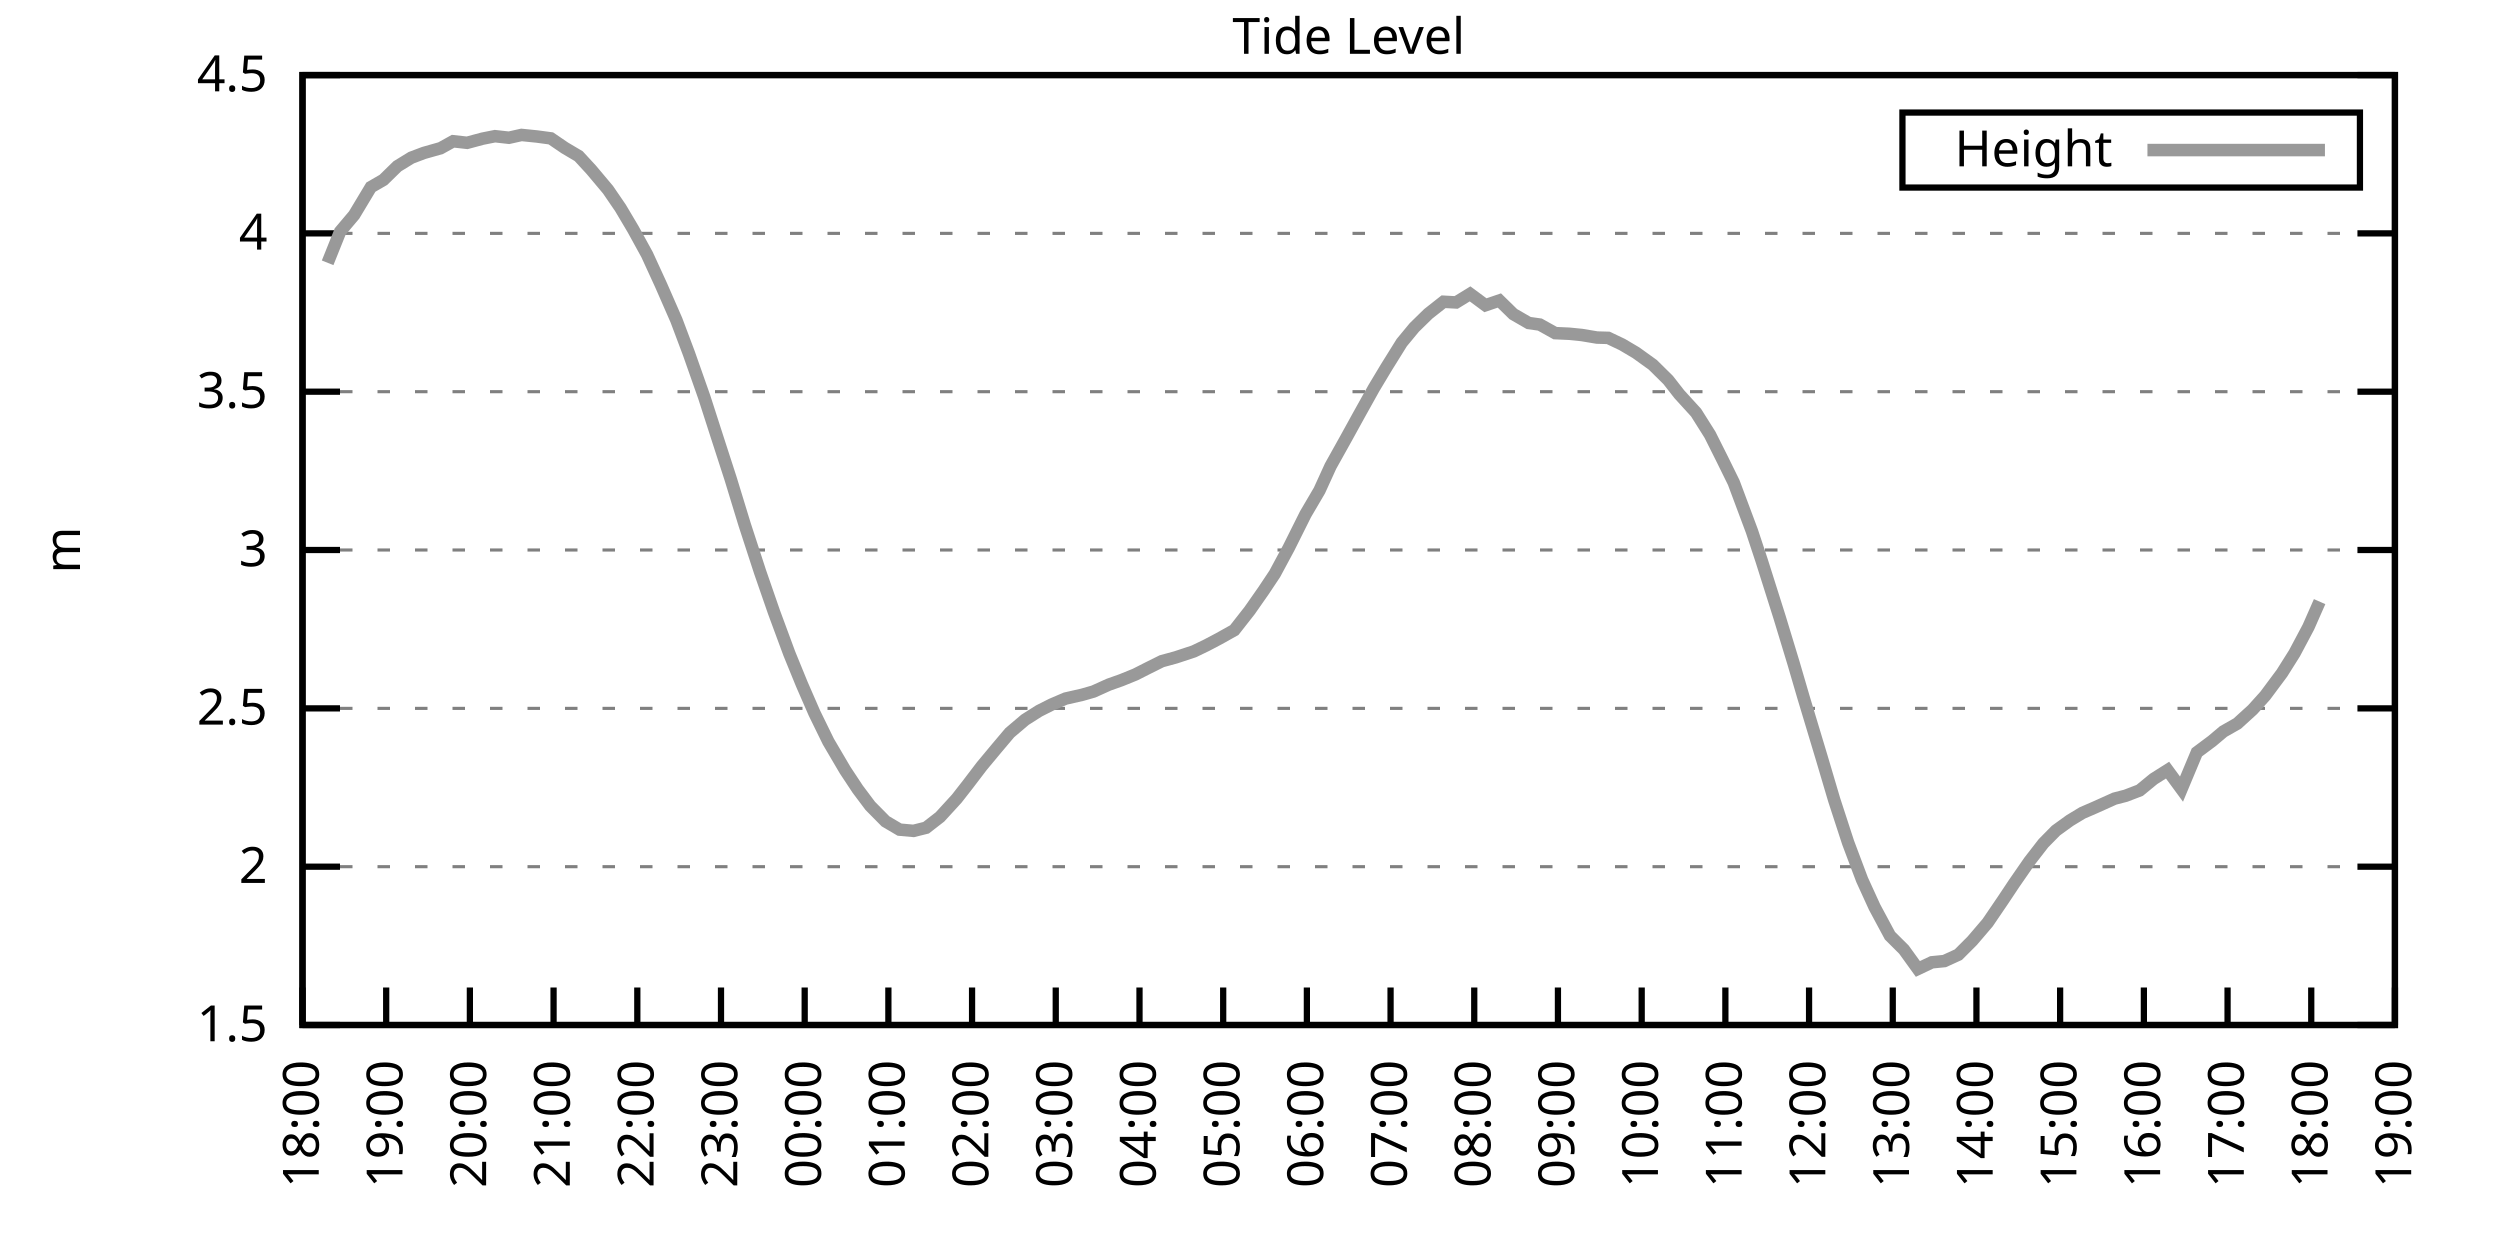
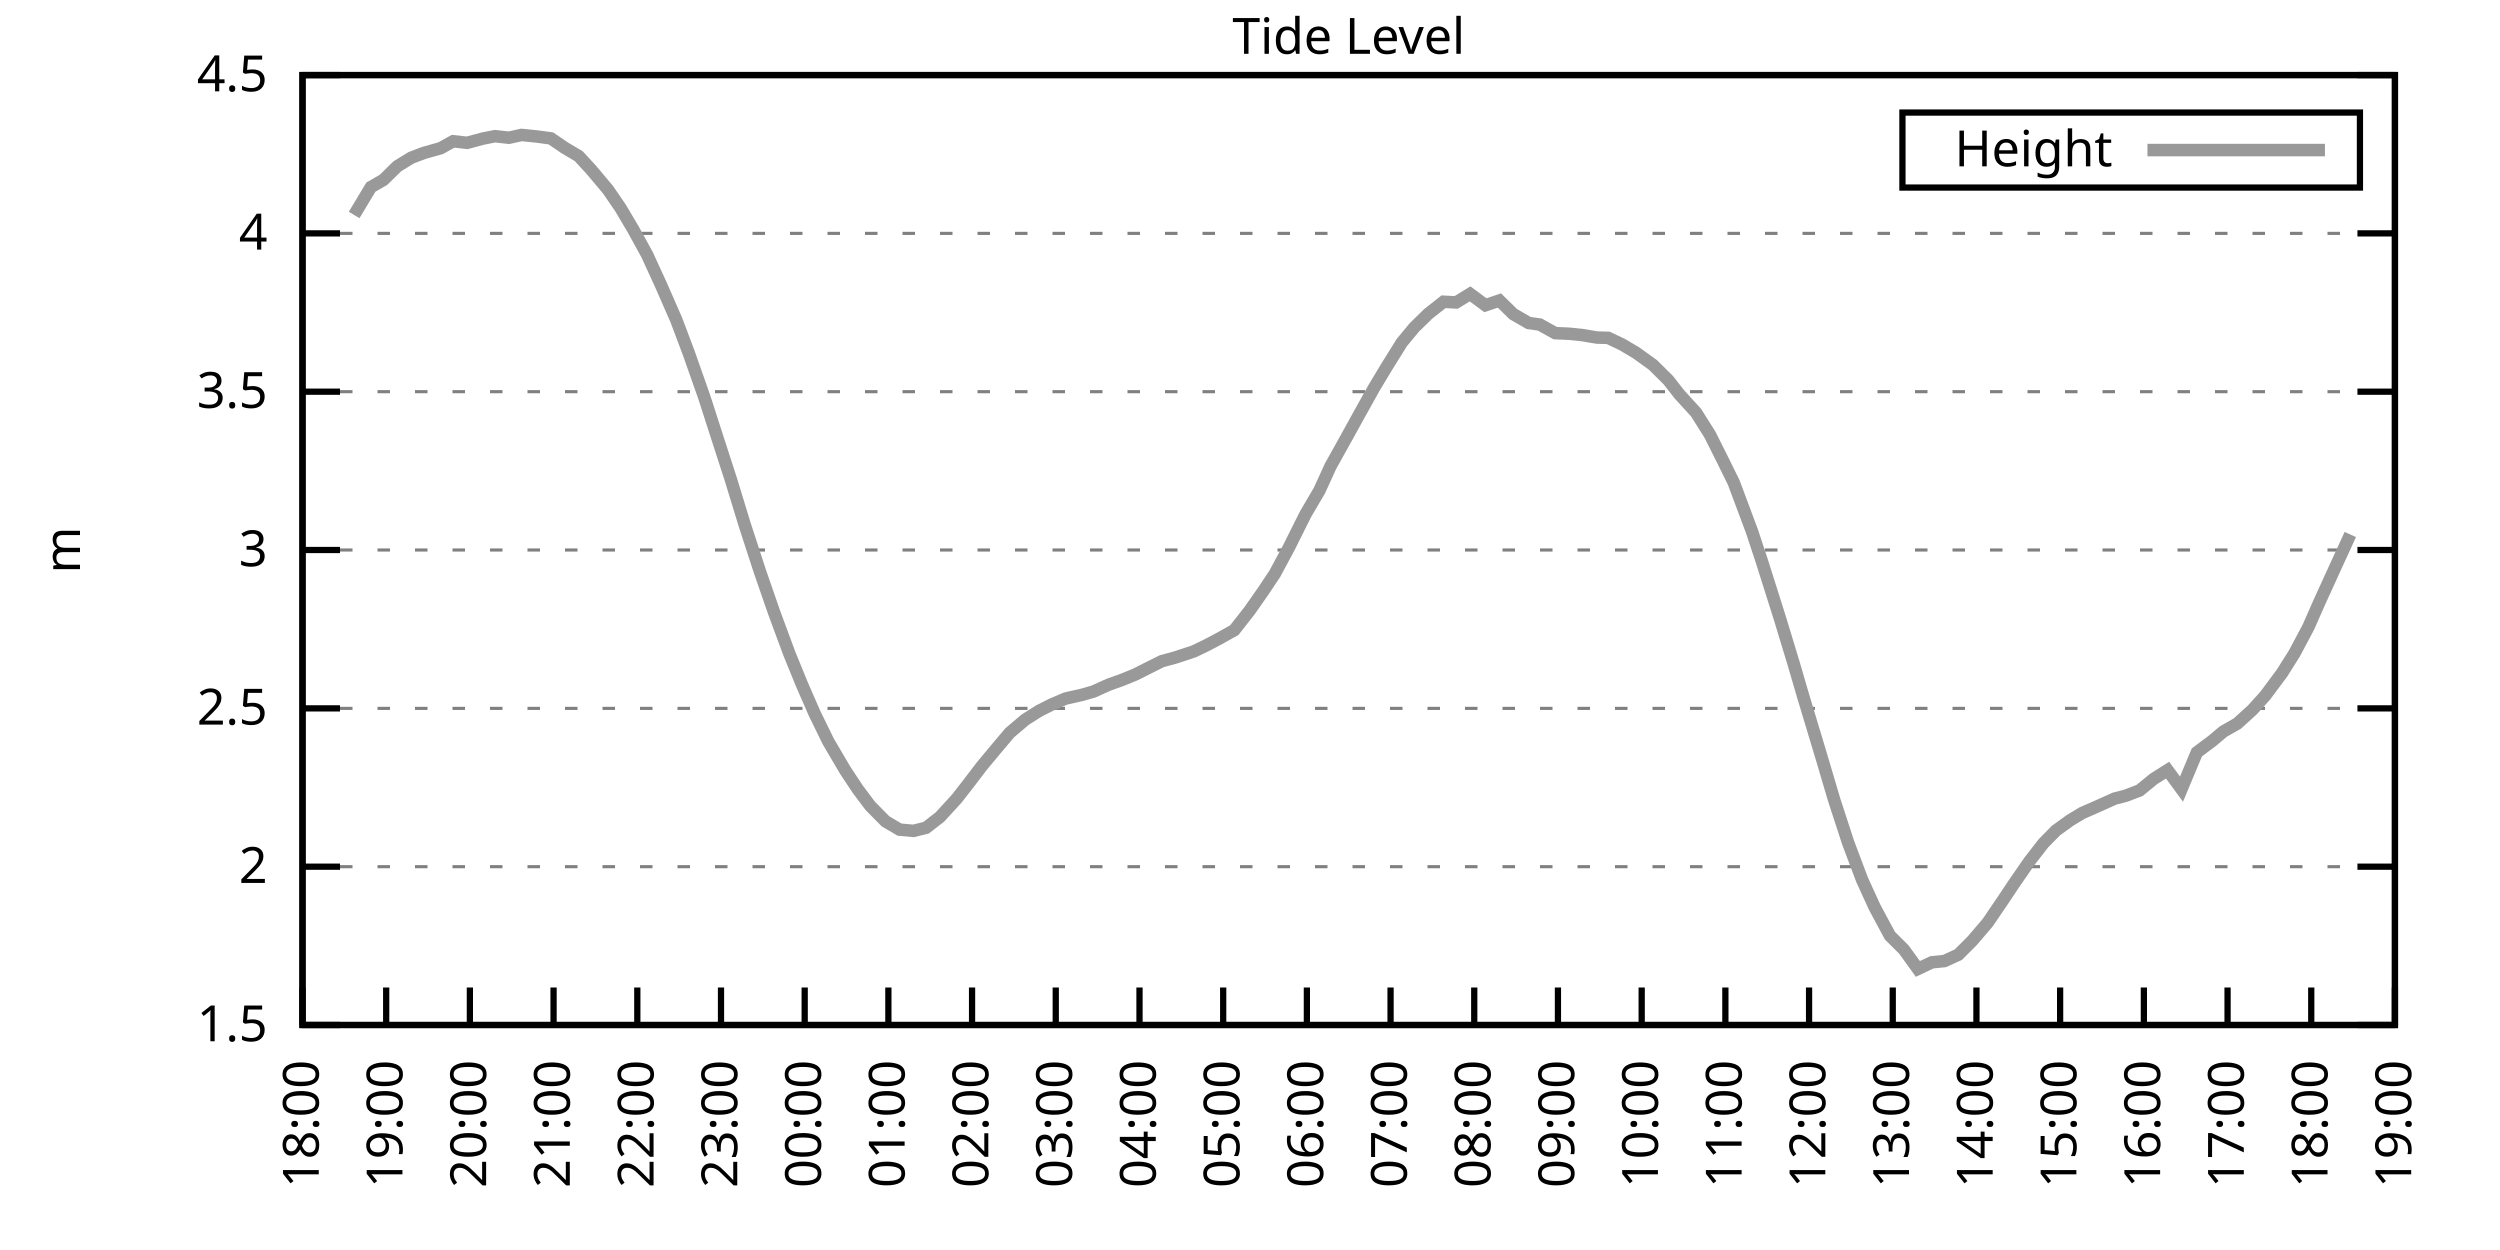
<svg xmlns="http://www.w3.org/2000/svg" xmlns:xlink="http://www.w3.org/1999/xlink" width="400" height="200" viewBox="0 0 400 200">
  <g id="gnuplot_canvas">
    <rect x="0" y="0" width="400" height="200" fill="none" />
    <defs>
      <circle id="gpDot" r="0.5" stroke-width="0.5" stroke="currentColor" />
      <path id="gpPt0" stroke-width="0.333" stroke="currentColor" d="M-1,0 h2 M0,-1 v2" />
      <path id="gpPt1" stroke-width="0.333" stroke="currentColor" d="M-1,-1 L1,1 M1,-1 L-1,1" />
      <path id="gpPt2" stroke-width="0.333" stroke="currentColor" d="M-1,0 L1,0 M0,-1 L0,1 M-1,-1 L1,1 M-1,1 L1,-1" />
      <rect id="gpPt3" stroke-width="0.333" stroke="currentColor" x="-1" y="-1" width="2" height="2" />
      <rect id="gpPt4" stroke-width="0.333" stroke="currentColor" fill="currentColor" x="-1" y="-1" width="2" height="2" />
      <circle id="gpPt5" stroke-width="0.333" stroke="currentColor" cx="0" cy="0" r="1" />
      <use xlink:href="#gpPt5" id="gpPt6" fill="currentColor" stroke="none" />
      <path id="gpPt7" stroke-width="0.333" stroke="currentColor" d="M0,-1.33 L-1.33,0.67 L1.33,0.67 z" />
      <use xlink:href="#gpPt7" id="gpPt8" fill="currentColor" stroke="none" />
      <use xlink:href="#gpPt7" id="gpPt9" stroke="currentColor" transform="rotate(180)" />
      <use xlink:href="#gpPt9" id="gpPt10" fill="currentColor" stroke="none" />
      <use xlink:href="#gpPt3" id="gpPt11" stroke="currentColor" transform="rotate(45)" />
      <use xlink:href="#gpPt11" id="gpPt12" fill="currentColor" stroke="none" />
      <path id="gpPt13" stroke-width="0.333" stroke="currentColor" d="M0,1.330 L1.265,0.411 L0.782,-1.067 L-0.782,-1.076 L-1.265,0.411 z" />
      <use xlink:href="#gpPt13" id="gpPt14" fill="currentColor" stroke="none" />
      <filter id="textbox" filterUnits="objectBoundingBox" x="0" y="0" height="1" width="1">
        <feFlood flood-color="white" flood-opacity="1" result="bgnd" />
        <feComposite in="SourceGraphic" in2="bgnd" operator="atop" />
      </filter>
      <filter id="greybox" filterUnits="objectBoundingBox" x="0" y="0" height="1" width="1">
        <feFlood flood-color="lightgrey" flood-opacity="1" result="grey" />
        <feComposite in="SourceGraphic" in2="grey" operator="atop" />
      </filter>
    </defs>
    <g fill="none" color="white" stroke="currentColor" stroke-width="1.00" stroke-linecap="butt" stroke-linejoin="miter">
</g>
    <g fill="none" color="black" stroke="currentColor" stroke-width="1.00" stroke-linecap="butt" stroke-linejoin="miter">
      <g stroke="none" shape-rendering="crispEdges">
        <polygon fill="rgb(255, 255, 255)" points="48.40,164.00 383.18,164.00 383.18,12.02 48.40,12.02 " />
      </g>
    </g>
    <g fill="none" color="black" stroke="currentColor" stroke-width="1.00" stroke-linecap="butt" stroke-linejoin="miter">
</g>
    <g fill="none" color="black" stroke="black" stroke-width="0.50" stroke-linecap="butt" stroke-linejoin="miter">
</g>
    <g fill="none" color="gray" stroke="currentColor" stroke-width="0.50" stroke-linecap="butt" stroke-linejoin="miter">
      <path stroke="gray" stroke-dasharray="2,4" class="gridline" d="M48.40,164.00 L383.19,164.00  " />
    </g>
    <g fill="none" color="gray" stroke="gray" stroke-width="1.00" stroke-linecap="butt" stroke-linejoin="miter">
</g>
    <g fill="none" color="black" stroke="currentColor" stroke-width="1.00" stroke-linecap="butt" stroke-linejoin="miter">
      <path stroke="black" d="M48.40,164.00 L54.40,164.00 M383.19,164.00 L377.19,164.00  " />
      <g transform="translate(42.80,166.60)" stroke="none" fill="black" font-family="Sans" font-size="8.00" text-anchor="end">
        <text>
          <tspan font-family="Sans"> 1.5</tspan>
        </text>
      </g>
    </g>
    <g fill="none" color="black" stroke="currentColor" stroke-width="1.00" stroke-linecap="butt" stroke-linejoin="miter">
</g>
    <g fill="none" color="black" stroke="black" stroke-width="0.50" stroke-linecap="butt" stroke-linejoin="miter">
</g>
    <g fill="none" color="gray" stroke="currentColor" stroke-width="0.50" stroke-linecap="butt" stroke-linejoin="miter">
      <path stroke="gray" stroke-dasharray="2,4" class="gridline" d="M48.40,138.67 L383.19,138.67  " />
    </g>
    <g fill="none" color="gray" stroke="gray" stroke-width="1.00" stroke-linecap="butt" stroke-linejoin="miter">
</g>
    <g fill="none" color="black" stroke="currentColor" stroke-width="1.00" stroke-linecap="butt" stroke-linejoin="miter">
      <path stroke="black" d="M48.40,138.67 L54.40,138.67 M383.19,138.67 L377.19,138.67  " />
      <g transform="translate(42.80,141.27)" stroke="none" fill="black" font-family="Sans" font-size="8.00" text-anchor="end">
        <text>
          <tspan font-family="Sans"> 2</tspan>
        </text>
      </g>
    </g>
    <g fill="none" color="black" stroke="currentColor" stroke-width="1.00" stroke-linecap="butt" stroke-linejoin="miter">
</g>
    <g fill="none" color="black" stroke="black" stroke-width="0.50" stroke-linecap="butt" stroke-linejoin="miter">
</g>
    <g fill="none" color="gray" stroke="currentColor" stroke-width="0.50" stroke-linecap="butt" stroke-linejoin="miter">
      <path stroke="gray" stroke-dasharray="2,4" class="gridline" d="M48.40,113.34 L383.19,113.34  " />
    </g>
    <g fill="none" color="gray" stroke="gray" stroke-width="1.00" stroke-linecap="butt" stroke-linejoin="miter">
</g>
    <g fill="none" color="black" stroke="currentColor" stroke-width="1.00" stroke-linecap="butt" stroke-linejoin="miter">
      <path stroke="black" d="M48.40,113.34 L54.40,113.34 M383.19,113.34 L377.19,113.34  " />
      <g transform="translate(42.80,115.94)" stroke="none" fill="black" font-family="Sans" font-size="8.00" text-anchor="end">
        <text>
          <tspan font-family="Sans"> 2.5</tspan>
        </text>
      </g>
    </g>
    <g fill="none" color="black" stroke="currentColor" stroke-width="1.00" stroke-linecap="butt" stroke-linejoin="miter">
</g>
    <g fill="none" color="black" stroke="black" stroke-width="0.50" stroke-linecap="butt" stroke-linejoin="miter">
</g>
    <g fill="none" color="gray" stroke="currentColor" stroke-width="0.50" stroke-linecap="butt" stroke-linejoin="miter">
      <path stroke="gray" stroke-dasharray="2,4" class="gridline" d="M48.40,88.00 L383.19,88.00  " />
    </g>
    <g fill="none" color="gray" stroke="gray" stroke-width="1.00" stroke-linecap="butt" stroke-linejoin="miter">
</g>
    <g fill="none" color="black" stroke="currentColor" stroke-width="1.00" stroke-linecap="butt" stroke-linejoin="miter">
      <path stroke="black" d="M48.40,88.00 L54.40,88.00 M383.19,88.00 L377.19,88.00  " />
      <g transform="translate(42.80,90.60)" stroke="none" fill="black" font-family="Sans" font-size="8.00" text-anchor="end">
        <text>
          <tspan font-family="Sans"> 3</tspan>
        </text>
      </g>
    </g>
    <g fill="none" color="black" stroke="currentColor" stroke-width="1.00" stroke-linecap="butt" stroke-linejoin="miter">
</g>
    <g fill="none" color="black" stroke="black" stroke-width="0.50" stroke-linecap="butt" stroke-linejoin="miter">
</g>
    <g fill="none" color="gray" stroke="currentColor" stroke-width="0.50" stroke-linecap="butt" stroke-linejoin="miter">
      <path stroke="gray" stroke-dasharray="2,4" class="gridline" d="M48.40,62.67 L383.19,62.67  " />
    </g>
    <g fill="none" color="gray" stroke="gray" stroke-width="1.00" stroke-linecap="butt" stroke-linejoin="miter">
</g>
    <g fill="none" color="black" stroke="currentColor" stroke-width="1.00" stroke-linecap="butt" stroke-linejoin="miter">
      <path stroke="black" d="M48.40,62.67 L54.40,62.67 M383.19,62.67 L377.19,62.67  " />
      <g transform="translate(42.80,65.27)" stroke="none" fill="black" font-family="Sans" font-size="8.00" text-anchor="end">
        <text>
          <tspan font-family="Sans"> 3.5</tspan>
        </text>
      </g>
    </g>
    <g fill="none" color="black" stroke="currentColor" stroke-width="1.00" stroke-linecap="butt" stroke-linejoin="miter">
</g>
    <g fill="none" color="black" stroke="black" stroke-width="0.50" stroke-linecap="butt" stroke-linejoin="miter">
</g>
    <g fill="none" color="gray" stroke="currentColor" stroke-width="0.50" stroke-linecap="butt" stroke-linejoin="miter">
      <path stroke="gray" stroke-dasharray="2,4" class="gridline" d="M48.40,37.34 L383.19,37.34  " />
    </g>
    <g fill="none" color="gray" stroke="gray" stroke-width="1.00" stroke-linecap="butt" stroke-linejoin="miter">
</g>
    <g fill="none" color="black" stroke="currentColor" stroke-width="1.00" stroke-linecap="butt" stroke-linejoin="miter">
      <path stroke="black" d="M48.40,37.34 L54.40,37.34 M383.19,37.34 L377.19,37.34  " />
      <g transform="translate(42.80,39.94)" stroke="none" fill="black" font-family="Sans" font-size="8.00" text-anchor="end">
        <text>
          <tspan font-family="Sans"> 4</tspan>
        </text>
      </g>
    </g>
    <g fill="none" color="black" stroke="currentColor" stroke-width="1.00" stroke-linecap="butt" stroke-linejoin="miter">
</g>
    <g fill="none" color="black" stroke="black" stroke-width="0.50" stroke-linecap="butt" stroke-linejoin="miter">
</g>
    <g fill="none" color="gray" stroke="currentColor" stroke-width="0.50" stroke-linecap="butt" stroke-linejoin="miter">
      <path stroke="gray" stroke-dasharray="2,4" class="gridline" d="M48.40,12.01 L383.19,12.01  " />
    </g>
    <g fill="none" color="gray" stroke="gray" stroke-width="1.00" stroke-linecap="butt" stroke-linejoin="miter">
</g>
    <g fill="none" color="black" stroke="currentColor" stroke-width="1.00" stroke-linecap="butt" stroke-linejoin="miter">
      <path stroke="black" d="M48.40,12.01 L54.40,12.01 M383.19,12.01 L377.19,12.01  " />
      <g transform="translate(42.80,14.61)" stroke="none" fill="black" font-family="Sans" font-size="8.00" text-anchor="end">
        <text>
          <tspan font-family="Sans"> 4.5</tspan>
        </text>
      </g>
    </g>
    <g fill="none" color="black" stroke="currentColor" stroke-width="1.00" stroke-linecap="butt" stroke-linejoin="miter">
      <path stroke="black" d="M48.40,164.00 L48.40,158.00  " />
      <g transform="translate(51.00,169.60) rotate(270.00)" stroke="none" fill="black" font-family="Sans" font-size="8.00" text-anchor="end">
        <text>
          <tspan font-family="Sans">18:00</tspan>
        </text>
      </g>
    </g>
    <g fill="none" color="black" stroke="currentColor" stroke-width="1.00" stroke-linecap="butt" stroke-linejoin="miter">
      <path stroke="black" d="M61.79,164.00 L61.79,158.00  " />
      <g transform="translate(64.39,169.60) rotate(270.00)" stroke="none" fill="black" font-family="Sans" font-size="8.00" text-anchor="end">
        <text>
          <tspan font-family="Sans">19:00</tspan>
        </text>
      </g>
    </g>
    <g fill="none" color="black" stroke="currentColor" stroke-width="1.00" stroke-linecap="butt" stroke-linejoin="miter">
      <path stroke="black" d="M75.18,164.00 L75.18,158.00  " />
      <g transform="translate(77.78,169.60) rotate(270.00)" stroke="none" fill="black" font-family="Sans" font-size="8.00" text-anchor="end">
        <text>
          <tspan font-family="Sans">20:00</tspan>
        </text>
      </g>
    </g>
    <g fill="none" color="black" stroke="currentColor" stroke-width="1.00" stroke-linecap="butt" stroke-linejoin="miter">
      <path stroke="black" d="M88.57,164.00 L88.57,158.00  " />
      <g transform="translate(91.17,169.60) rotate(270.00)" stroke="none" fill="black" font-family="Sans" font-size="8.00" text-anchor="end">
        <text>
          <tspan font-family="Sans">21:00</tspan>
        </text>
      </g>
    </g>
    <g fill="none" color="black" stroke="currentColor" stroke-width="1.00" stroke-linecap="butt" stroke-linejoin="miter">
      <path stroke="black" d="M101.97,164.00 L101.97,158.00  " />
      <g transform="translate(104.57,169.60) rotate(270.00)" stroke="none" fill="black" font-family="Sans" font-size="8.00" text-anchor="end">
        <text>
          <tspan font-family="Sans">22:00</tspan>
        </text>
      </g>
    </g>
    <g fill="none" color="black" stroke="currentColor" stroke-width="1.00" stroke-linecap="butt" stroke-linejoin="miter">
      <path stroke="black" d="M115.36,164.00 L115.36,158.00  " />
      <g transform="translate(117.96,169.60) rotate(270.00)" stroke="none" fill="black" font-family="Sans" font-size="8.00" text-anchor="end">
        <text>
          <tspan font-family="Sans">23:00</tspan>
        </text>
      </g>
    </g>
    <g fill="none" color="black" stroke="currentColor" stroke-width="1.00" stroke-linecap="butt" stroke-linejoin="miter">
      <path stroke="black" d="M128.75,164.00 L128.75,158.00  " />
      <g transform="translate(131.35,169.60) rotate(270.00)" stroke="none" fill="black" font-family="Sans" font-size="8.00" text-anchor="end">
        <text>
          <tspan font-family="Sans">00:00</tspan>
        </text>
      </g>
    </g>
    <g fill="none" color="black" stroke="currentColor" stroke-width="1.00" stroke-linecap="butt" stroke-linejoin="miter">
      <path stroke="black" d="M142.14,164.00 L142.14,158.00  " />
      <g transform="translate(144.74,169.60) rotate(270.00)" stroke="none" fill="black" font-family="Sans" font-size="8.00" text-anchor="end">
        <text>
          <tspan font-family="Sans">01:00</tspan>
        </text>
      </g>
    </g>
    <g fill="none" color="black" stroke="currentColor" stroke-width="1.00" stroke-linecap="butt" stroke-linejoin="miter">
      <path stroke="black" d="M155.53,164.00 L155.53,158.00  " />
      <g transform="translate(158.13,169.60) rotate(270.00)" stroke="none" fill="black" font-family="Sans" font-size="8.00" text-anchor="end">
        <text>
          <tspan font-family="Sans">02:00</tspan>
        </text>
      </g>
    </g>
    <g fill="none" color="black" stroke="currentColor" stroke-width="1.00" stroke-linecap="butt" stroke-linejoin="miter">
      <path stroke="black" d="M168.92,164.00 L168.92,158.00  " />
      <g transform="translate(171.52,169.60) rotate(270.00)" stroke="none" fill="black" font-family="Sans" font-size="8.00" text-anchor="end">
        <text>
          <tspan font-family="Sans">03:00</tspan>
        </text>
      </g>
    </g>
    <g fill="none" color="black" stroke="currentColor" stroke-width="1.00" stroke-linecap="butt" stroke-linejoin="miter">
      <path stroke="black" d="M182.32,164.00 L182.32,158.00  " />
      <g transform="translate(184.92,169.60) rotate(270.00)" stroke="none" fill="black" font-family="Sans" font-size="8.00" text-anchor="end">
        <text>
          <tspan font-family="Sans">04:00</tspan>
        </text>
      </g>
    </g>
    <g fill="none" color="black" stroke="currentColor" stroke-width="1.00" stroke-linecap="butt" stroke-linejoin="miter">
      <path stroke="black" d="M195.71,164.00 L195.71,158.00  " />
      <g transform="translate(198.31,169.60) rotate(270.00)" stroke="none" fill="black" font-family="Sans" font-size="8.00" text-anchor="end">
        <text>
          <tspan font-family="Sans">05:00</tspan>
        </text>
      </g>
    </g>
    <g fill="none" color="black" stroke="currentColor" stroke-width="1.00" stroke-linecap="butt" stroke-linejoin="miter">
      <path stroke="black" d="M209.10,164.00 L209.10,158.00  " />
      <g transform="translate(211.70,169.60) rotate(270.00)" stroke="none" fill="black" font-family="Sans" font-size="8.00" text-anchor="end">
        <text>
          <tspan font-family="Sans">06:00</tspan>
        </text>
      </g>
    </g>
    <g fill="none" color="black" stroke="currentColor" stroke-width="1.00" stroke-linecap="butt" stroke-linejoin="miter">
      <path stroke="black" d="M222.49,164.00 L222.49,158.00  " />
      <g transform="translate(225.09,169.60) rotate(270.00)" stroke="none" fill="black" font-family="Sans" font-size="8.00" text-anchor="end">
        <text>
          <tspan font-family="Sans">07:00</tspan>
        </text>
      </g>
    </g>
    <g fill="none" color="black" stroke="currentColor" stroke-width="1.00" stroke-linecap="butt" stroke-linejoin="miter">
      <path stroke="black" d="M235.88,164.00 L235.88,158.00  " />
      <g transform="translate(238.48,169.60) rotate(270.00)" stroke="none" fill="black" font-family="Sans" font-size="8.00" text-anchor="end">
        <text>
          <tspan font-family="Sans">08:00</tspan>
        </text>
      </g>
    </g>
    <g fill="none" color="black" stroke="currentColor" stroke-width="1.00" stroke-linecap="butt" stroke-linejoin="miter">
      <path stroke="black" d="M249.27,164.00 L249.27,158.00  " />
      <g transform="translate(251.87,169.60) rotate(270.00)" stroke="none" fill="black" font-family="Sans" font-size="8.00" text-anchor="end">
        <text>
          <tspan font-family="Sans">09:00</tspan>
        </text>
      </g>
    </g>
    <g fill="none" color="black" stroke="currentColor" stroke-width="1.00" stroke-linecap="butt" stroke-linejoin="miter">
      <path stroke="black" d="M262.67,164.00 L262.67,158.00  " />
      <g transform="translate(265.27,169.60) rotate(270.00)" stroke="none" fill="black" font-family="Sans" font-size="8.00" text-anchor="end">
        <text>
          <tspan font-family="Sans">10:00</tspan>
        </text>
      </g>
    </g>
    <g fill="none" color="black" stroke="currentColor" stroke-width="1.00" stroke-linecap="butt" stroke-linejoin="miter">
      <path stroke="black" d="M276.06,164.00 L276.06,158.00  " />
      <g transform="translate(278.66,169.60) rotate(270.00)" stroke="none" fill="black" font-family="Sans" font-size="8.00" text-anchor="end">
        <text>
          <tspan font-family="Sans">11:00</tspan>
        </text>
      </g>
    </g>
    <g fill="none" color="black" stroke="currentColor" stroke-width="1.00" stroke-linecap="butt" stroke-linejoin="miter">
      <path stroke="black" d="M289.45,164.00 L289.45,158.00  " />
      <g transform="translate(292.05,169.60) rotate(270.00)" stroke="none" fill="black" font-family="Sans" font-size="8.00" text-anchor="end">
        <text>
          <tspan font-family="Sans">12:00</tspan>
        </text>
      </g>
    </g>
    <g fill="none" color="black" stroke="currentColor" stroke-width="1.00" stroke-linecap="butt" stroke-linejoin="miter">
      <path stroke="black" d="M302.84,164.00 L302.84,158.00  " />
      <g transform="translate(305.44,169.60) rotate(270.00)" stroke="none" fill="black" font-family="Sans" font-size="8.00" text-anchor="end">
        <text>
          <tspan font-family="Sans">13:00</tspan>
        </text>
      </g>
    </g>
    <g fill="none" color="black" stroke="currentColor" stroke-width="1.00" stroke-linecap="butt" stroke-linejoin="miter">
      <path stroke="black" d="M316.23,164.00 L316.23,158.00  " />
      <g transform="translate(318.83,169.60) rotate(270.00)" stroke="none" fill="black" font-family="Sans" font-size="8.00" text-anchor="end">
        <text>
          <tspan font-family="Sans">14:00</tspan>
        </text>
      </g>
    </g>
    <g fill="none" color="black" stroke="currentColor" stroke-width="1.00" stroke-linecap="butt" stroke-linejoin="miter">
      <path stroke="black" d="M329.62,164.00 L329.62,158.00  " />
      <g transform="translate(332.22,169.60) rotate(270.00)" stroke="none" fill="black" font-family="Sans" font-size="8.00" text-anchor="end">
        <text>
          <tspan font-family="Sans">15:00</tspan>
        </text>
      </g>
    </g>
    <g fill="none" color="black" stroke="currentColor" stroke-width="1.00" stroke-linecap="butt" stroke-linejoin="miter">
      <path stroke="black" d="M343.02,164.00 L343.02,158.00  " />
      <g transform="translate(345.62,169.60) rotate(270.00)" stroke="none" fill="black" font-family="Sans" font-size="8.00" text-anchor="end">
        <text>
          <tspan font-family="Sans">16:00</tspan>
        </text>
      </g>
    </g>
    <g fill="none" color="black" stroke="currentColor" stroke-width="1.00" stroke-linecap="butt" stroke-linejoin="miter">
      <path stroke="black" d="M356.41,164.00 L356.41,158.00  " />
      <g transform="translate(359.01,169.60) rotate(270.00)" stroke="none" fill="black" font-family="Sans" font-size="8.00" text-anchor="end">
        <text>
          <tspan font-family="Sans">17:00</tspan>
        </text>
      </g>
    </g>
    <g fill="none" color="black" stroke="currentColor" stroke-width="1.00" stroke-linecap="butt" stroke-linejoin="miter">
      <path stroke="black" d="M369.80,164.00 L369.80,158.00  " />
      <g transform="translate(372.40,169.60) rotate(270.00)" stroke="none" fill="black" font-family="Sans" font-size="8.00" text-anchor="end">
        <text>
          <tspan font-family="Sans">18:00</tspan>
        </text>
      </g>
    </g>
    <g fill="none" color="black" stroke="currentColor" stroke-width="1.00" stroke-linecap="butt" stroke-linejoin="miter">
      <path stroke="black" d="M383.19,164.00 L383.19,158.00  " />
      <g transform="translate(385.79,169.60) rotate(270.00)" stroke="none" fill="black" font-family="Sans" font-size="8.00" text-anchor="end">
        <text>
          <tspan font-family="Sans">19:00</tspan>
        </text>
      </g>
    </g>
    <g fill="none" color="black" stroke="currentColor" stroke-width="1.00" stroke-linecap="butt" stroke-linejoin="miter">
</g>
    <g fill="none" color="black" stroke="currentColor" stroke-width="1.00" stroke-linecap="butt" stroke-linejoin="miter">
      <path stroke="black" d="M48.40,12.01 L48.40,164.00 L383.19,164.00 L383.19,12.01 L48.40,12.01 Z  " />
    </g>
    <g fill="none" color="black" stroke="currentColor" stroke-width="1.00" stroke-linecap="butt" stroke-linejoin="miter">
</g>
    <g fill="none" color="black" stroke="currentColor" stroke-width="1.00" stroke-linecap="butt" stroke-linejoin="miter">
      <path stroke="black" d="M304.39,30.01 L304.39,18.01 L377.59,18.01 L377.59,30.01 L304.39,30.01 Z  " />
    </g>
    <g id="Tide_level_plot_1">
      <g fill="none" color="white" stroke="black" stroke-width="2.00" stroke-linecap="butt" stroke-linejoin="miter">
</g>
      <g fill="none" color="black" stroke="currentColor" stroke-width="2.00" stroke-linecap="butt" stroke-linejoin="miter">
        <g transform="translate(337.99,26.61)" stroke="none" fill="black" font-family="Sans" font-size="8.00" text-anchor="end">
          <text>
            <tspan font-family="Sans">Height</tspan>
          </text>
        </g>
      </g>
      <g fill="none" color="black" stroke="currentColor" stroke-width="2.00" stroke-linecap="butt" stroke-linejoin="miter">
-         <path stroke="rgb(153, 153, 153)" d="M343.59,24.01 L371.99,24.01 M52.42,42.05 L54.43,37.04 L56.66,34.40 L59.34,29.94 L61.35,28.78 L63.58,26.60   L65.81,25.23 L67.82,24.47 L70.50,23.71 L72.50,22.60 L74.74,22.85 L77.19,22.19 L79.20,21.79 L81.43,22.04   L83.44,21.59 L85.90,21.84 L88.13,22.14 L90.36,23.66 L92.59,24.98 L94.60,27.16 L97.28,30.35 L99.29,33.29   L101.30,36.68 L103.53,40.74 L105.76,45.60 L108.22,51.22 L110.22,56.54 L112.68,63.53 L114.69,69.77 L116.92,76.66   L119.15,83.95 L121.61,91.50 L123.84,97.94 L126.29,104.57 L128.30,109.49 L130.31,114.10 L132.54,118.66 L135.22,123.22   L137.23,126.26 L139.24,128.94 L141.69,131.42 L143.93,132.74 L146.16,132.94 L148.17,132.44 L150.40,130.71 L153.08,127.78   L154.86,125.50 L157.10,122.56 L159.55,119.62 L161.56,117.24 L164.01,115.16 L166.25,113.74 L168.25,112.73 L170.49,111.77   L173.17,111.16 L174.95,110.65 L177.41,109.54 L179.41,108.83 L181.65,107.92 L183.66,106.90 L185.89,105.79 L188.12,105.18   L191.02,104.22 L193.03,103.25 L195.04,102.19 L197.49,100.82 L199.95,97.68 L202.18,94.49 L203.97,91.80 L206.20,87.65   L208.88,82.28 L211.11,78.48 L212.89,74.58 L215.35,70.17 L217.36,66.52 L219.81,62.12 L221.82,58.77 L224.28,54.82   L226.29,52.39 L228.52,50.21 L230.97,48.28 L232.98,48.39 L235.21,47.02 L237.67,48.84 L239.90,48.08 L242.13,50.26   L244.59,51.68 L246.37,51.93 L248.83,53.30 L251.06,53.40 L253.07,53.60 L255.52,54.01 L257.31,54.06 L259.54,55.12   L261.77,56.44 L264.45,58.37 L266.91,60.80 L268.69,63.08 L271.37,66.02 L273.60,69.56 L275.61,73.57 L277.40,77.21   L280.30,84.97 L281.86,89.68 L284.76,98.85 L286.99,106.19 L288.56,111.56 L291.46,121.19 L293.47,127.98 L295.70,134.82   L297.93,140.75 L299.94,145.15 L302.39,149.71 L304.63,151.94 L306.86,155.03 L309.09,153.97 L311.10,153.77 L313.33,152.75   L315.56,150.52 L318.02,147.64 L320.47,144.04 L322.26,141.35 L324.71,137.81 L326.95,134.92 L328.95,132.89 L331.19,131.27   L333.19,130.06 L335.20,129.19 L338.33,127.78 L340.11,127.32 L342.35,126.46 L344.58,124.63 L346.81,123.22 L349.04,126.26   L351.50,120.38 L353.95,118.55 L355.74,117.04 L357.97,115.77 L360.42,113.54 L362.43,111.31 L365.11,107.71 L367.12,104.52   L369.35,100.32 L371.14,96.26  " />
+         <path stroke="rgb(153, 153, 153)" d="M343.59,24.01 L371.99,24.01 M56.66,34.40 L59.34,29.94 L61.35,28.78 L63.58,26.60 L65.81,25.23 L67.82,24.47   L70.50,23.71 L72.50,22.60 L74.74,22.85 L77.19,22.19 L79.20,21.79 L81.43,22.04 L83.44,21.59 L85.90,21.84   L88.13,22.14 L90.36,23.66 L92.59,24.98 L94.60,27.16 L97.28,30.35 L99.29,33.29 L101.30,36.68 L103.53,40.74   L105.76,45.60 L108.22,51.22 L110.22,56.54 L112.68,63.53 L114.69,69.77 L116.92,76.66 L119.15,83.95 L121.61,91.50   L123.84,97.94 L126.29,104.57 L128.30,109.49 L130.31,114.10 L132.54,118.66 L135.22,123.22 L137.23,126.26 L139.24,128.94   L141.69,131.42 L143.93,132.74 L146.16,132.94 L148.17,132.44 L150.40,130.71 L153.08,127.78 L154.86,125.50 L157.10,122.56   L159.55,119.62 L161.56,117.24 L164.01,115.16 L166.25,113.74 L168.25,112.73 L170.49,111.77 L173.17,111.16 L174.95,110.65   L177.41,109.54 L179.41,108.83 L181.65,107.92 L183.66,106.90 L185.89,105.79 L188.12,105.18 L191.02,104.22 L193.03,103.25   L195.04,102.19 L197.49,100.82 L199.95,97.68 L202.18,94.49 L203.97,91.80 L206.20,87.65 L208.88,82.28 L211.11,78.48   L212.89,74.58 L215.35,70.17 L217.36,66.52 L219.81,62.12 L221.82,58.77 L224.28,54.82 L226.29,52.39 L228.52,50.21   L230.97,48.28 L232.98,48.39 L235.21,47.02 L237.67,48.84 L239.90,48.08 L242.13,50.26 L244.59,51.68 L246.37,51.93   L248.83,53.30 L251.06,53.40 L253.07,53.60 L255.52,54.01 L257.31,54.06 L259.54,55.12 L261.77,56.44 L264.45,58.37   L266.91,60.80 L268.69,63.08 L271.37,66.02 L273.60,69.56 L275.61,73.57 L277.40,77.21 L280.30,84.97 L281.86,89.68   L284.76,98.85 L286.99,106.19 L288.56,111.56 L291.46,121.19 L293.47,127.98 L295.70,134.82 L297.93,140.75 L299.94,145.15   L302.39,149.71 L304.63,151.94 L306.86,155.03 L309.09,153.97 L311.10,153.77 L313.33,152.75 L315.56,150.52 L318.02,147.64   L320.47,144.04 L322.26,141.35 L324.71,137.81 L326.95,134.92 L328.95,132.89 L331.19,131.27 L333.19,130.06 L335.20,129.19   L338.33,127.78 L340.11,127.32 L342.35,126.46 L344.58,124.63 L346.81,123.22 L349.04,126.26 L351.50,120.38 L353.95,118.55   L355.74,117.04 L357.97,115.77 L360.42,113.54 L362.43,111.31 L365.11,107.71 L367.12,104.52 L369.35,100.32 L371.14,96.26   L373.59,90.89 L376.05,85.52  " />
      </g>
    </g>
    <g fill="none" color="black" stroke="currentColor" stroke-width="2.00" stroke-linecap="butt" stroke-linejoin="miter">
</g>
    <g fill="none" color="black" stroke="black" stroke-width="1.00" stroke-linecap="butt" stroke-linejoin="miter">
</g>
    <g fill="none" color="black" stroke="currentColor" stroke-width="1.00" stroke-linecap="butt" stroke-linejoin="miter">
      <path stroke="black" d="M48.40,12.01 L48.40,164.00 L383.19,164.00 L383.19,12.01 L48.40,12.01 Z  " />
      <g transform="translate(12.80,88.01) rotate(270.00)" stroke="none" fill="black" font-family="Sans" font-size="8.00" text-anchor="middle">
        <text>
          <tspan font-family="Sans">m</tspan>
        </text>
      </g>
    </g>
    <g fill="none" color="black" stroke="currentColor" stroke-width="1.00" stroke-linecap="butt" stroke-linejoin="miter">
</g>
    <g fill="none" color="black" stroke="currentColor" stroke-width="1.00" stroke-linecap="butt" stroke-linejoin="miter">
      <g transform="translate(215.79,8.61)" stroke="none" fill="black" font-family="Sans" font-size="8.00" text-anchor="middle">
        <text>
          <tspan font-family="Sans">Tide Level</tspan>
        </text>
      </g>
    </g>
    <g fill="none" color="black" stroke="currentColor" stroke-width="1.00" stroke-linecap="butt" stroke-linejoin="miter">
</g>
  </g>
</svg>
